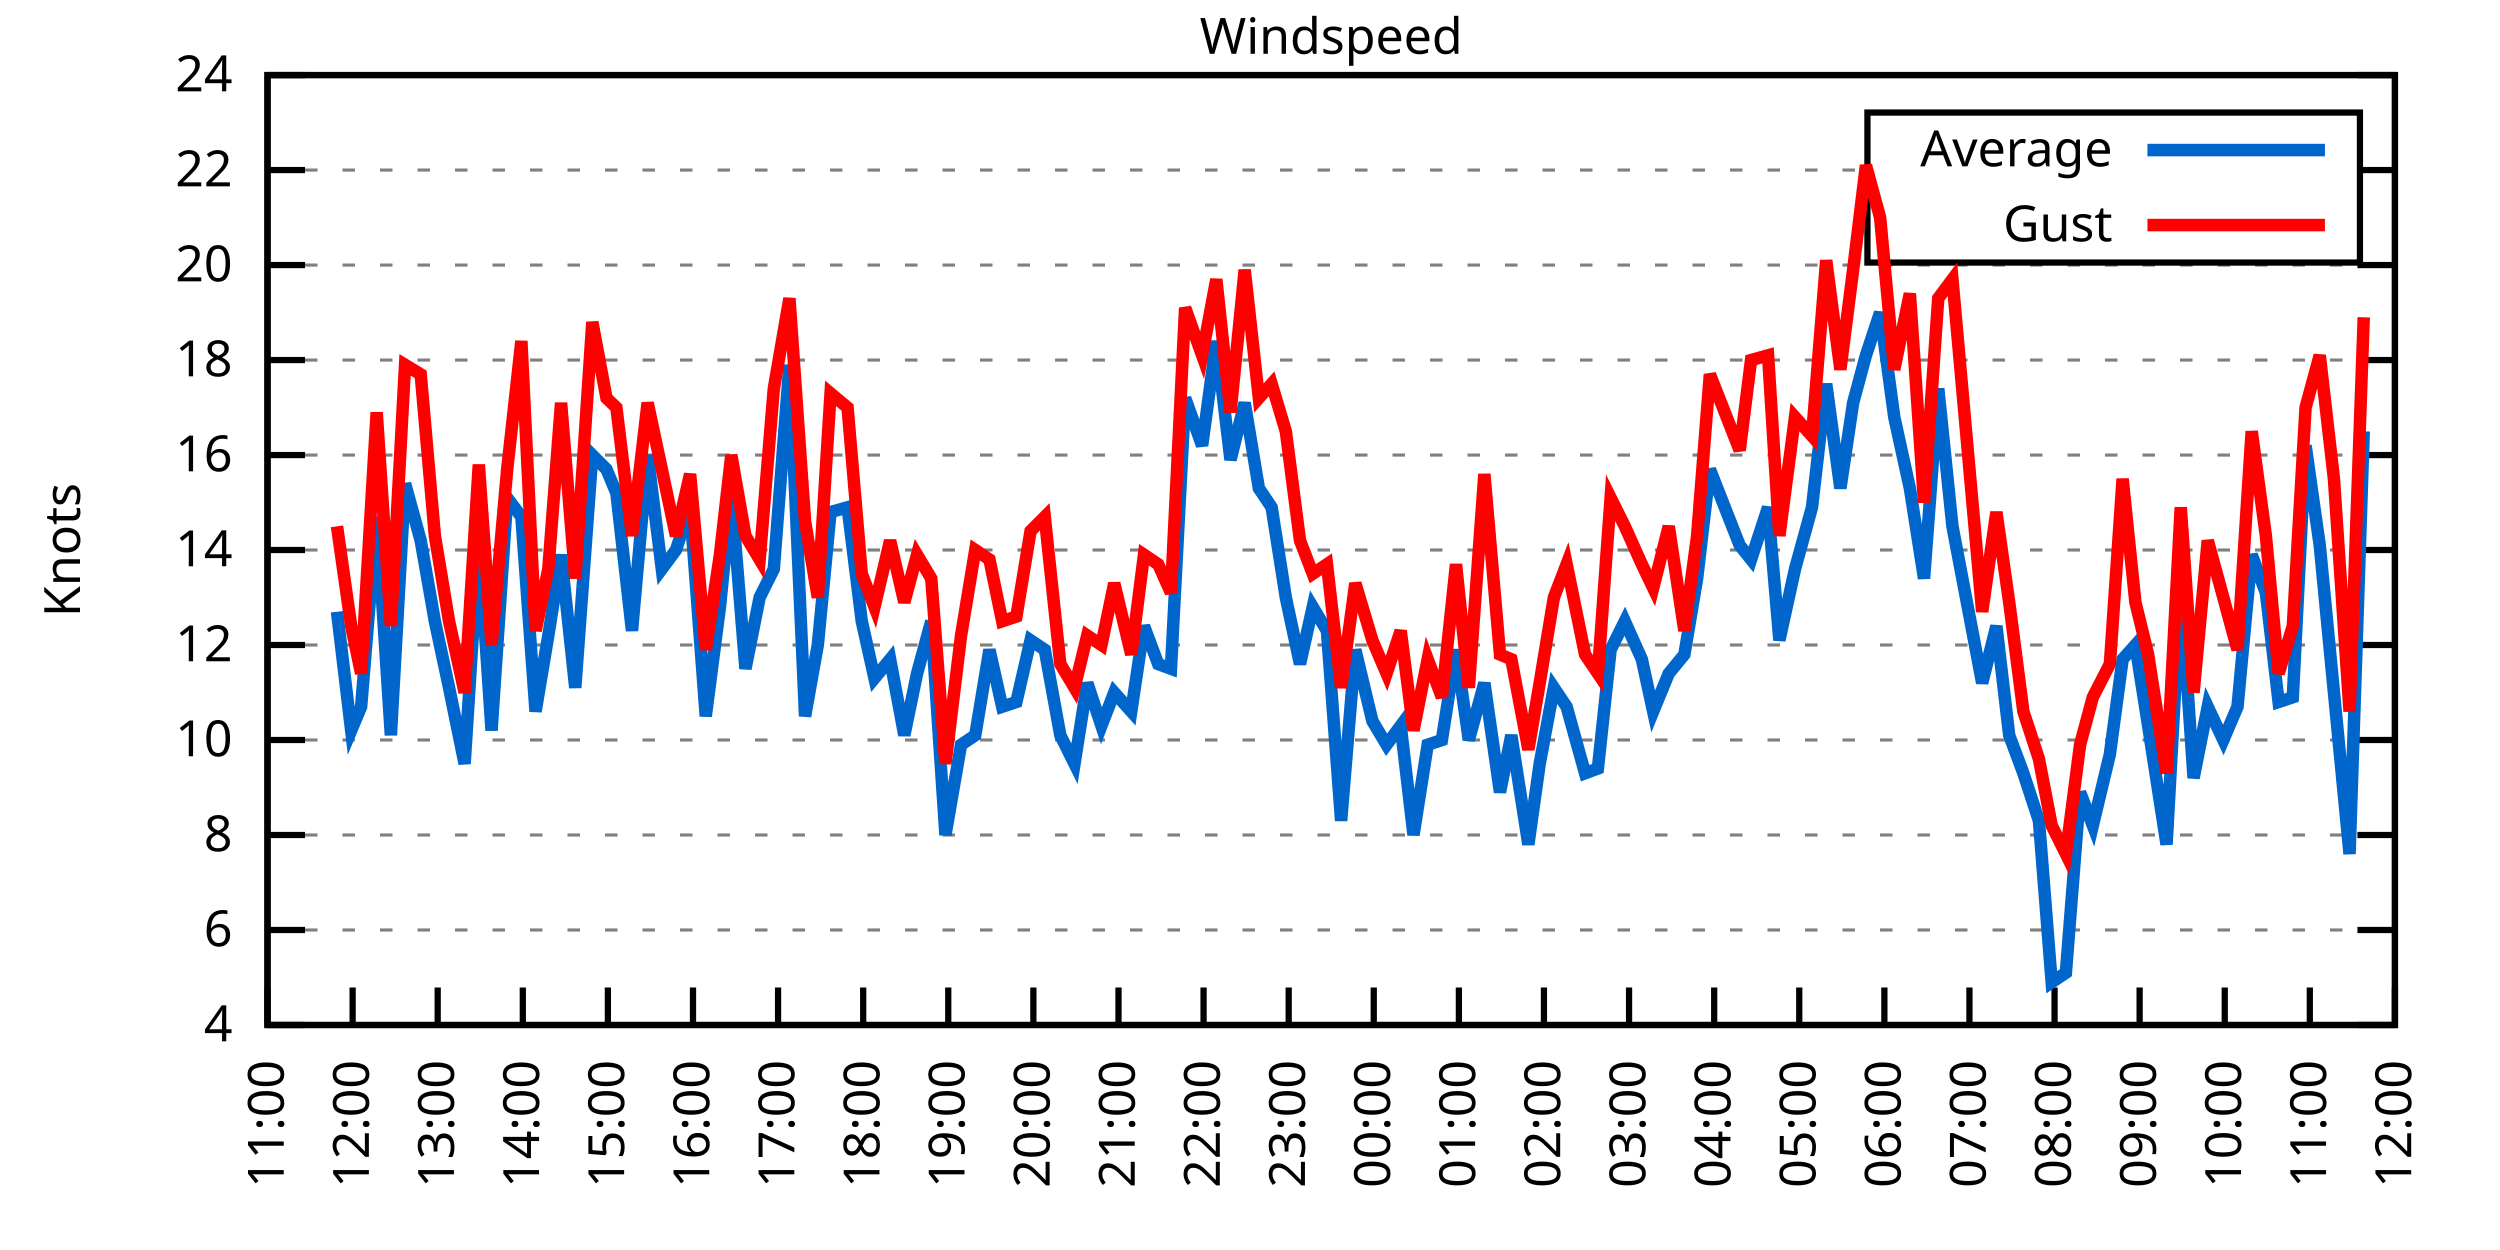
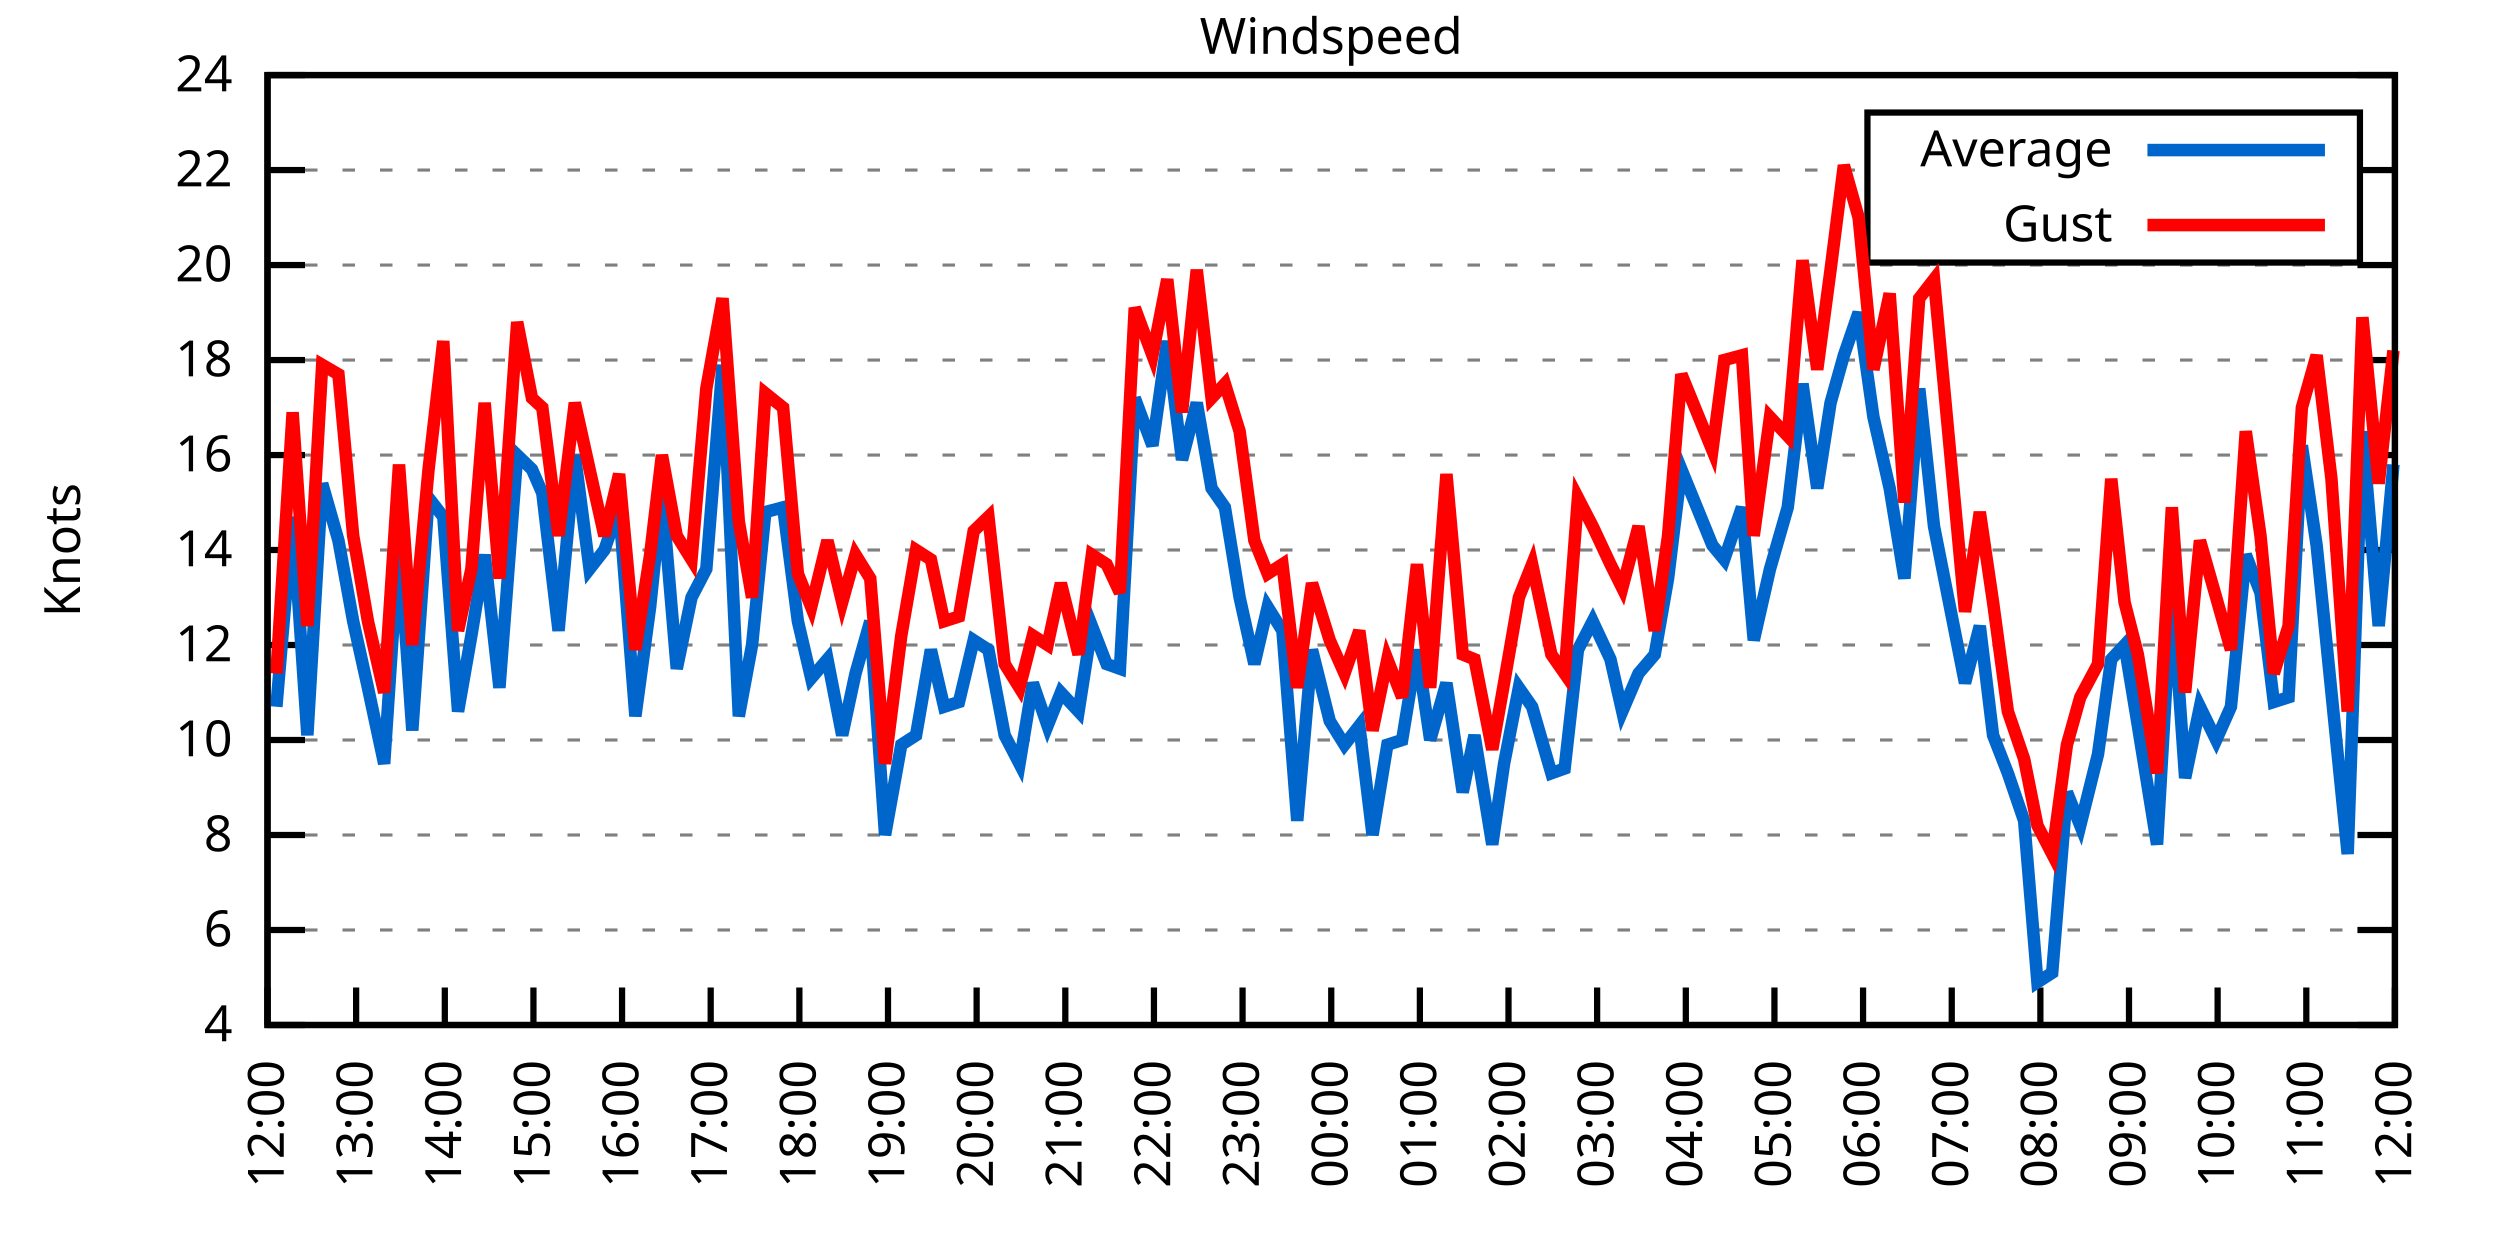
<svg xmlns="http://www.w3.org/2000/svg" xmlns:xlink="http://www.w3.org/1999/xlink" width="400" height="200" viewBox="0 0 400 200">
  <g id="gnuplot_canvas">
    <rect x="0" y="0" width="400" height="200" fill="none" />
    <defs>
      <circle id="gpDot" r="0.5" stroke-width="0.5" stroke="currentColor" />
      <path id="gpPt0" stroke-width="0.333" stroke="currentColor" d="M-1,0 h2 M0,-1 v2" />
      <path id="gpPt1" stroke-width="0.333" stroke="currentColor" d="M-1,-1 L1,1 M1,-1 L-1,1" />
      <path id="gpPt2" stroke-width="0.333" stroke="currentColor" d="M-1,0 L1,0 M0,-1 L0,1 M-1,-1 L1,1 M-1,1 L1,-1" />
      <rect id="gpPt3" stroke-width="0.333" stroke="currentColor" x="-1" y="-1" width="2" height="2" />
      <rect id="gpPt4" stroke-width="0.333" stroke="currentColor" fill="currentColor" x="-1" y="-1" width="2" height="2" />
      <circle id="gpPt5" stroke-width="0.333" stroke="currentColor" cx="0" cy="0" r="1" />
      <use xlink:href="#gpPt5" id="gpPt6" fill="currentColor" stroke="none" />
      <path id="gpPt7" stroke-width="0.333" stroke="currentColor" d="M0,-1.33 L-1.33,0.67 L1.33,0.67 z" />
      <use xlink:href="#gpPt7" id="gpPt8" fill="currentColor" stroke="none" />
      <use xlink:href="#gpPt7" id="gpPt9" stroke="currentColor" transform="rotate(180)" />
      <use xlink:href="#gpPt9" id="gpPt10" fill="currentColor" stroke="none" />
      <use xlink:href="#gpPt3" id="gpPt11" stroke="currentColor" transform="rotate(45)" />
      <use xlink:href="#gpPt11" id="gpPt12" fill="currentColor" stroke="none" />
      <path id="gpPt13" stroke-width="0.333" stroke="currentColor" d="M0,1.330 L1.265,0.411 L0.782,-1.067 L-0.782,-1.076 L-1.265,0.411 z" />
      <use xlink:href="#gpPt13" id="gpPt14" fill="currentColor" stroke="none" />
      <filter id="textbox" filterUnits="objectBoundingBox" x="0" y="0" height="1" width="1">
        <feFlood flood-color="white" flood-opacity="1" result="bgnd" />
        <feComposite in="SourceGraphic" in2="bgnd" operator="atop" />
      </filter>
      <filter id="greybox" filterUnits="objectBoundingBox" x="0" y="0" height="1" width="1">
        <feFlood flood-color="lightgrey" flood-opacity="1" result="grey" />
        <feComposite in="SourceGraphic" in2="grey" operator="atop" />
      </filter>
    </defs>
    <g fill="none" color="white" stroke="currentColor" stroke-width="1.00" stroke-linecap="butt" stroke-linejoin="miter">
</g>
    <g fill="none" color="black" stroke="currentColor" stroke-width="1.00" stroke-linecap="butt" stroke-linejoin="miter">
      <g stroke="none" shape-rendering="crispEdges">
        <polygon fill="rgb(255, 255, 255)" points="42.80,164.00 383.18,164.00 383.18,12.02 42.80,12.02 " />
      </g>
    </g>
    <g fill="none" color="black" stroke="currentColor" stroke-width="1.00" stroke-linecap="butt" stroke-linejoin="miter">
</g>
    <g fill="none" color="black" stroke="black" stroke-width="0.50" stroke-linecap="butt" stroke-linejoin="miter">
</g>
    <g fill="none" color="gray" stroke="currentColor" stroke-width="0.50" stroke-linecap="butt" stroke-linejoin="miter">
      <path stroke="gray" stroke-dasharray="2,4" class="gridline" d="M42.80,164.00 L383.19,164.00  " />
    </g>
    <g fill="none" color="gray" stroke="gray" stroke-width="1.00" stroke-linecap="butt" stroke-linejoin="miter">
</g>
    <g fill="none" color="black" stroke="currentColor" stroke-width="1.00" stroke-linecap="butt" stroke-linejoin="miter">
      <path stroke="black" d="M42.80,164.00 L48.80,164.00 M383.19,164.00 L377.19,164.00  " />
      <g transform="translate(37.20,166.60)" stroke="none" fill="black" font-family="Sans" font-size="8.00" text-anchor="end">
        <text>
          <tspan font-family="Sans"> 4</tspan>
        </text>
      </g>
    </g>
    <g fill="none" color="black" stroke="currentColor" stroke-width="1.00" stroke-linecap="butt" stroke-linejoin="miter">
</g>
    <g fill="none" color="black" stroke="black" stroke-width="0.50" stroke-linecap="butt" stroke-linejoin="miter">
</g>
    <g fill="none" color="gray" stroke="currentColor" stroke-width="0.50" stroke-linecap="butt" stroke-linejoin="miter">
      <path stroke="gray" stroke-dasharray="2,4" class="gridline" d="M42.80,148.80 L383.19,148.80  " />
    </g>
    <g fill="none" color="gray" stroke="gray" stroke-width="1.00" stroke-linecap="butt" stroke-linejoin="miter">
</g>
    <g fill="none" color="black" stroke="currentColor" stroke-width="1.00" stroke-linecap="butt" stroke-linejoin="miter">
      <path stroke="black" d="M42.80,148.80 L48.80,148.80 M383.19,148.80 L377.19,148.80  " />
      <g transform="translate(37.20,151.40)" stroke="none" fill="black" font-family="Sans" font-size="8.00" text-anchor="end">
        <text>
          <tspan font-family="Sans"> 6</tspan>
        </text>
      </g>
    </g>
    <g fill="none" color="black" stroke="currentColor" stroke-width="1.00" stroke-linecap="butt" stroke-linejoin="miter">
</g>
    <g fill="none" color="black" stroke="black" stroke-width="0.50" stroke-linecap="butt" stroke-linejoin="miter">
</g>
    <g fill="none" color="gray" stroke="currentColor" stroke-width="0.50" stroke-linecap="butt" stroke-linejoin="miter">
      <path stroke="gray" stroke-dasharray="2,4" class="gridline" d="M42.80,133.60 L383.19,133.60  " />
    </g>
    <g fill="none" color="gray" stroke="gray" stroke-width="1.00" stroke-linecap="butt" stroke-linejoin="miter">
</g>
    <g fill="none" color="black" stroke="currentColor" stroke-width="1.00" stroke-linecap="butt" stroke-linejoin="miter">
      <path stroke="black" d="M42.80,133.60 L48.80,133.60 M383.19,133.60 L377.19,133.60  " />
      <g transform="translate(37.20,136.20)" stroke="none" fill="black" font-family="Sans" font-size="8.00" text-anchor="end">
        <text>
          <tspan font-family="Sans"> 8</tspan>
        </text>
      </g>
    </g>
    <g fill="none" color="black" stroke="currentColor" stroke-width="1.00" stroke-linecap="butt" stroke-linejoin="miter">
</g>
    <g fill="none" color="black" stroke="black" stroke-width="0.50" stroke-linecap="butt" stroke-linejoin="miter">
</g>
    <g fill="none" color="gray" stroke="currentColor" stroke-width="0.50" stroke-linecap="butt" stroke-linejoin="miter">
      <path stroke="gray" stroke-dasharray="2,4" class="gridline" d="M42.80,118.40 L383.19,118.40  " />
    </g>
    <g fill="none" color="gray" stroke="gray" stroke-width="1.00" stroke-linecap="butt" stroke-linejoin="miter">
</g>
    <g fill="none" color="black" stroke="currentColor" stroke-width="1.00" stroke-linecap="butt" stroke-linejoin="miter">
      <path stroke="black" d="M42.80,118.40 L48.80,118.40 M383.19,118.40 L377.19,118.40  " />
      <g transform="translate(37.20,121.00)" stroke="none" fill="black" font-family="Sans" font-size="8.00" text-anchor="end">
        <text>
          <tspan font-family="Sans"> 10</tspan>
        </text>
      </g>
    </g>
    <g fill="none" color="black" stroke="currentColor" stroke-width="1.00" stroke-linecap="butt" stroke-linejoin="miter">
</g>
    <g fill="none" color="black" stroke="black" stroke-width="0.50" stroke-linecap="butt" stroke-linejoin="miter">
</g>
    <g fill="none" color="gray" stroke="currentColor" stroke-width="0.50" stroke-linecap="butt" stroke-linejoin="miter">
      <path stroke="gray" stroke-dasharray="2,4" class="gridline" d="M42.80,103.20 L383.19,103.20  " />
    </g>
    <g fill="none" color="gray" stroke="gray" stroke-width="1.00" stroke-linecap="butt" stroke-linejoin="miter">
</g>
    <g fill="none" color="black" stroke="currentColor" stroke-width="1.00" stroke-linecap="butt" stroke-linejoin="miter">
      <path stroke="black" d="M42.80,103.20 L48.80,103.20 M383.19,103.20 L377.19,103.20  " />
      <g transform="translate(37.20,105.80)" stroke="none" fill="black" font-family="Sans" font-size="8.00" text-anchor="end">
        <text>
          <tspan font-family="Sans"> 12</tspan>
        </text>
      </g>
    </g>
    <g fill="none" color="black" stroke="currentColor" stroke-width="1.00" stroke-linecap="butt" stroke-linejoin="miter">
</g>
    <g fill="none" color="black" stroke="black" stroke-width="0.50" stroke-linecap="butt" stroke-linejoin="miter">
</g>
    <g fill="none" color="gray" stroke="currentColor" stroke-width="0.50" stroke-linecap="butt" stroke-linejoin="miter">
      <path stroke="gray" stroke-dasharray="2,4" class="gridline" d="M42.80,88.00 L383.19,88.00  " />
    </g>
    <g fill="none" color="gray" stroke="gray" stroke-width="1.00" stroke-linecap="butt" stroke-linejoin="miter">
</g>
    <g fill="none" color="black" stroke="currentColor" stroke-width="1.00" stroke-linecap="butt" stroke-linejoin="miter">
      <path stroke="black" d="M42.80,88.00 L48.80,88.00 M383.19,88.00 L377.19,88.00  " />
      <g transform="translate(37.20,90.60)" stroke="none" fill="black" font-family="Sans" font-size="8.00" text-anchor="end">
        <text>
          <tspan font-family="Sans"> 14</tspan>
        </text>
      </g>
    </g>
    <g fill="none" color="black" stroke="currentColor" stroke-width="1.00" stroke-linecap="butt" stroke-linejoin="miter">
</g>
    <g fill="none" color="black" stroke="black" stroke-width="0.50" stroke-linecap="butt" stroke-linejoin="miter">
</g>
    <g fill="none" color="gray" stroke="currentColor" stroke-width="0.50" stroke-linecap="butt" stroke-linejoin="miter">
      <path stroke="gray" stroke-dasharray="2,4" class="gridline" d="M42.80,72.81 L383.19,72.81  " />
    </g>
    <g fill="none" color="gray" stroke="gray" stroke-width="1.00" stroke-linecap="butt" stroke-linejoin="miter">
</g>
    <g fill="none" color="black" stroke="currentColor" stroke-width="1.00" stroke-linecap="butt" stroke-linejoin="miter">
      <path stroke="black" d="M42.80,72.81 L48.80,72.81 M383.19,72.81 L377.19,72.81  " />
      <g transform="translate(37.20,75.41)" stroke="none" fill="black" font-family="Sans" font-size="8.00" text-anchor="end">
        <text>
          <tspan font-family="Sans"> 16</tspan>
        </text>
      </g>
    </g>
    <g fill="none" color="black" stroke="currentColor" stroke-width="1.00" stroke-linecap="butt" stroke-linejoin="miter">
</g>
    <g fill="none" color="black" stroke="black" stroke-width="0.50" stroke-linecap="butt" stroke-linejoin="miter">
</g>
    <g fill="none" color="gray" stroke="currentColor" stroke-width="0.50" stroke-linecap="butt" stroke-linejoin="miter">
      <path stroke="gray" stroke-dasharray="2,4" class="gridline" d="M42.80,57.61 L383.19,57.61  " />
    </g>
    <g fill="none" color="gray" stroke="gray" stroke-width="1.00" stroke-linecap="butt" stroke-linejoin="miter">
</g>
    <g fill="none" color="black" stroke="currentColor" stroke-width="1.00" stroke-linecap="butt" stroke-linejoin="miter">
      <path stroke="black" d="M42.80,57.61 L48.80,57.61 M383.19,57.61 L377.19,57.61  " />
      <g transform="translate(37.20,60.21)" stroke="none" fill="black" font-family="Sans" font-size="8.00" text-anchor="end">
        <text>
          <tspan font-family="Sans"> 18</tspan>
        </text>
      </g>
    </g>
    <g fill="none" color="black" stroke="currentColor" stroke-width="1.00" stroke-linecap="butt" stroke-linejoin="miter">
</g>
    <g fill="none" color="black" stroke="black" stroke-width="0.50" stroke-linecap="butt" stroke-linejoin="miter">
</g>
    <g fill="none" color="gray" stroke="currentColor" stroke-width="0.50" stroke-linecap="butt" stroke-linejoin="miter">
      <path stroke="gray" stroke-dasharray="2,4" class="gridline" d="M42.80,42.41 L383.19,42.41  " />
    </g>
    <g fill="none" color="gray" stroke="gray" stroke-width="1.00" stroke-linecap="butt" stroke-linejoin="miter">
</g>
    <g fill="none" color="black" stroke="currentColor" stroke-width="1.00" stroke-linecap="butt" stroke-linejoin="miter">
      <path stroke="black" d="M42.80,42.41 L48.80,42.41 M383.19,42.41 L377.19,42.41  " />
      <g transform="translate(37.20,45.01)" stroke="none" fill="black" font-family="Sans" font-size="8.00" text-anchor="end">
        <text>
          <tspan font-family="Sans"> 20</tspan>
        </text>
      </g>
    </g>
    <g fill="none" color="black" stroke="currentColor" stroke-width="1.00" stroke-linecap="butt" stroke-linejoin="miter">
</g>
    <g fill="none" color="black" stroke="black" stroke-width="0.50" stroke-linecap="butt" stroke-linejoin="miter">
</g>
    <g fill="none" color="gray" stroke="currentColor" stroke-width="0.50" stroke-linecap="butt" stroke-linejoin="miter">
      <path stroke="gray" stroke-dasharray="2,4" class="gridline" d="M42.80,27.21 L298.79,27.21 M377.59,27.21 L383.19,27.21  " />
    </g>
    <g fill="none" color="gray" stroke="gray" stroke-width="1.00" stroke-linecap="butt" stroke-linejoin="miter">
</g>
    <g fill="none" color="black" stroke="currentColor" stroke-width="1.00" stroke-linecap="butt" stroke-linejoin="miter">
      <path stroke="black" d="M42.80,27.21 L48.80,27.21 M383.19,27.21 L377.19,27.21  " />
      <g transform="translate(37.20,29.81)" stroke="none" fill="black" font-family="Sans" font-size="8.00" text-anchor="end">
        <text>
          <tspan font-family="Sans"> 22</tspan>
        </text>
      </g>
    </g>
    <g fill="none" color="black" stroke="currentColor" stroke-width="1.00" stroke-linecap="butt" stroke-linejoin="miter">
</g>
    <g fill="none" color="black" stroke="black" stroke-width="0.50" stroke-linecap="butt" stroke-linejoin="miter">
</g>
    <g fill="none" color="gray" stroke="currentColor" stroke-width="0.50" stroke-linecap="butt" stroke-linejoin="miter">
      <path stroke="gray" stroke-dasharray="2,4" class="gridline" d="M42.80,12.01 L383.19,12.01  " />
    </g>
    <g fill="none" color="gray" stroke="gray" stroke-width="1.00" stroke-linecap="butt" stroke-linejoin="miter">
</g>
    <g fill="none" color="black" stroke="currentColor" stroke-width="1.00" stroke-linecap="butt" stroke-linejoin="miter">
      <path stroke="black" d="M42.80,12.01 L48.80,12.01 M383.19,12.01 L377.19,12.01  " />
      <g transform="translate(37.20,14.61)" stroke="none" fill="black" font-family="Sans" font-size="8.00" text-anchor="end">
        <text>
          <tspan font-family="Sans"> 24</tspan>
        </text>
      </g>
    </g>
    <g fill="none" color="black" stroke="currentColor" stroke-width="1.00" stroke-linecap="butt" stroke-linejoin="miter">
      <path stroke="black" d="M42.80,164.00 L42.80,158.00  " />
      <g transform="translate(45.40,169.60) rotate(270.00)" stroke="none" fill="black" font-family="Sans" font-size="8.00" text-anchor="end">
        <text>
-           <tspan font-family="Sans">11:00</tspan>
-         </text>
-       </g>
-     </g>
-     <g fill="none" color="black" stroke="currentColor" stroke-width="1.00" stroke-linecap="butt" stroke-linejoin="miter">
-       <path stroke="black" d="M56.42,164.00 L56.42,158.00  " />
-       <g transform="translate(59.02,169.60) rotate(270.00)" stroke="none" fill="black" font-family="Sans" font-size="8.00" text-anchor="end">
-         <text>
          <tspan font-family="Sans">12:00</tspan>
        </text>
      </g>
    </g>
    <g fill="none" color="black" stroke="currentColor" stroke-width="1.00" stroke-linecap="butt" stroke-linejoin="miter">
-       <path stroke="black" d="M70.03,164.00 L70.03,158.00  " />
-       <g transform="translate(72.63,169.60) rotate(270.00)" stroke="none" fill="black" font-family="Sans" font-size="8.00" text-anchor="end">
+       <path stroke="black" d="M56.98,164.00 L56.98,158.00  " />
+       <g transform="translate(59.58,169.60) rotate(270.00)" stroke="none" fill="black" font-family="Sans" font-size="8.00" text-anchor="end">
        <text>
          <tspan font-family="Sans">13:00</tspan>
        </text>
      </g>
    </g>
    <g fill="none" color="black" stroke="currentColor" stroke-width="1.00" stroke-linecap="butt" stroke-linejoin="miter">
-       <path stroke="black" d="M83.65,164.00 L83.65,158.00  " />
-       <g transform="translate(86.25,169.60) rotate(270.00)" stroke="none" fill="black" font-family="Sans" font-size="8.00" text-anchor="end">
+       <path stroke="black" d="M71.17,164.00 L71.17,158.00  " />
+       <g transform="translate(73.77,169.60) rotate(270.00)" stroke="none" fill="black" font-family="Sans" font-size="8.00" text-anchor="end">
        <text>
          <tspan font-family="Sans">14:00</tspan>
        </text>
      </g>
    </g>
    <g fill="none" color="black" stroke="currentColor" stroke-width="1.00" stroke-linecap="butt" stroke-linejoin="miter">
-       <path stroke="black" d="M97.26,164.00 L97.26,158.00  " />
-       <g transform="translate(99.86,169.60) rotate(270.00)" stroke="none" fill="black" font-family="Sans" font-size="8.00" text-anchor="end">
+       <path stroke="black" d="M85.35,164.00 L85.35,158.00  " />
+       <g transform="translate(87.95,169.60) rotate(270.00)" stroke="none" fill="black" font-family="Sans" font-size="8.00" text-anchor="end">
        <text>
          <tspan font-family="Sans">15:00</tspan>
        </text>
      </g>
    </g>
    <g fill="none" color="black" stroke="currentColor" stroke-width="1.00" stroke-linecap="butt" stroke-linejoin="miter">
-       <path stroke="black" d="M110.88,164.00 L110.88,158.00  " />
-       <g transform="translate(113.48,169.60) rotate(270.00)" stroke="none" fill="black" font-family="Sans" font-size="8.00" text-anchor="end">
+       <path stroke="black" d="M99.53,164.00 L99.53,158.00  " />
+       <g transform="translate(102.13,169.60) rotate(270.00)" stroke="none" fill="black" font-family="Sans" font-size="8.00" text-anchor="end">
        <text>
          <tspan font-family="Sans">16:00</tspan>
        </text>
      </g>
    </g>
    <g fill="none" color="black" stroke="currentColor" stroke-width="1.00" stroke-linecap="butt" stroke-linejoin="miter">
-       <path stroke="black" d="M124.49,164.00 L124.49,158.00  " />
-       <g transform="translate(127.09,169.60) rotate(270.00)" stroke="none" fill="black" font-family="Sans" font-size="8.00" text-anchor="end">
+       <path stroke="black" d="M113.71,164.00 L113.71,158.00  " />
+       <g transform="translate(116.31,169.60) rotate(270.00)" stroke="none" fill="black" font-family="Sans" font-size="8.00" text-anchor="end">
        <text>
          <tspan font-family="Sans">17:00</tspan>
        </text>
      </g>
    </g>
    <g fill="none" color="black" stroke="currentColor" stroke-width="1.00" stroke-linecap="butt" stroke-linejoin="miter">
-       <path stroke="black" d="M138.11,164.00 L138.11,158.00  " />
-       <g transform="translate(140.71,169.60) rotate(270.00)" stroke="none" fill="black" font-family="Sans" font-size="8.00" text-anchor="end">
+       <path stroke="black" d="M127.90,164.00 L127.90,158.00  " />
+       <g transform="translate(130.50,169.60) rotate(270.00)" stroke="none" fill="black" font-family="Sans" font-size="8.00" text-anchor="end">
        <text>
          <tspan font-family="Sans">18:00</tspan>
        </text>
      </g>
    </g>
    <g fill="none" color="black" stroke="currentColor" stroke-width="1.00" stroke-linecap="butt" stroke-linejoin="miter">
-       <path stroke="black" d="M151.72,164.00 L151.72,158.00  " />
-       <g transform="translate(154.32,169.60) rotate(270.00)" stroke="none" fill="black" font-family="Sans" font-size="8.00" text-anchor="end">
+       <path stroke="black" d="M142.08,164.00 L142.08,158.00  " />
+       <g transform="translate(144.68,169.60) rotate(270.00)" stroke="none" fill="black" font-family="Sans" font-size="8.00" text-anchor="end">
        <text>
          <tspan font-family="Sans">19:00</tspan>
        </text>
      </g>
    </g>
    <g fill="none" color="black" stroke="currentColor" stroke-width="1.00" stroke-linecap="butt" stroke-linejoin="miter">
-       <path stroke="black" d="M165.34,164.00 L165.34,158.00  " />
-       <g transform="translate(167.94,169.60) rotate(270.00)" stroke="none" fill="black" font-family="Sans" font-size="8.00" text-anchor="end">
+       <path stroke="black" d="M156.26,164.00 L156.26,158.00  " />
+       <g transform="translate(158.86,169.60) rotate(270.00)" stroke="none" fill="black" font-family="Sans" font-size="8.00" text-anchor="end">
        <text>
          <tspan font-family="Sans">20:00</tspan>
        </text>
      </g>
    </g>
    <g fill="none" color="black" stroke="currentColor" stroke-width="1.00" stroke-linecap="butt" stroke-linejoin="miter">
-       <path stroke="black" d="M178.96,164.00 L178.96,158.00  " />
-       <g transform="translate(181.56,169.60) rotate(270.00)" stroke="none" fill="black" font-family="Sans" font-size="8.00" text-anchor="end">
+       <path stroke="black" d="M170.45,164.00 L170.45,158.00  " />
+       <g transform="translate(173.05,169.60) rotate(270.00)" stroke="none" fill="black" font-family="Sans" font-size="8.00" text-anchor="end">
        <text>
          <tspan font-family="Sans">21:00</tspan>
        </text>
      </g>
    </g>
    <g fill="none" color="black" stroke="currentColor" stroke-width="1.00" stroke-linecap="butt" stroke-linejoin="miter">
-       <path stroke="black" d="M192.57,164.00 L192.57,158.00  " />
-       <g transform="translate(195.17,169.60) rotate(270.00)" stroke="none" fill="black" font-family="Sans" font-size="8.00" text-anchor="end">
+       <path stroke="black" d="M184.63,164.00 L184.63,158.00  " />
+       <g transform="translate(187.23,169.60) rotate(270.00)" stroke="none" fill="black" font-family="Sans" font-size="8.00" text-anchor="end">
        <text>
          <tspan font-family="Sans">22:00</tspan>
        </text>
      </g>
    </g>
    <g fill="none" color="black" stroke="currentColor" stroke-width="1.00" stroke-linecap="butt" stroke-linejoin="miter">
-       <path stroke="black" d="M206.19,164.00 L206.19,158.00  " />
-       <g transform="translate(208.79,169.60) rotate(270.00)" stroke="none" fill="black" font-family="Sans" font-size="8.00" text-anchor="end">
+       <path stroke="black" d="M198.81,164.00 L198.81,158.00  " />
+       <g transform="translate(201.41,169.60) rotate(270.00)" stroke="none" fill="black" font-family="Sans" font-size="8.00" text-anchor="end">
        <text>
          <tspan font-family="Sans">23:00</tspan>
        </text>
      </g>
    </g>
    <g fill="none" color="black" stroke="currentColor" stroke-width="1.00" stroke-linecap="butt" stroke-linejoin="miter">
-       <path stroke="black" d="M219.80,164.00 L219.80,158.00  " />
-       <g transform="translate(222.40,169.60) rotate(270.00)" stroke="none" fill="black" font-family="Sans" font-size="8.00" text-anchor="end">
+       <path stroke="black" d="M213.00,164.00 L213.00,158.00  " />
+       <g transform="translate(215.60,169.60) rotate(270.00)" stroke="none" fill="black" font-family="Sans" font-size="8.00" text-anchor="end">
        <text>
          <tspan font-family="Sans">00:00</tspan>
        </text>
      </g>
    </g>
    <g fill="none" color="black" stroke="currentColor" stroke-width="1.00" stroke-linecap="butt" stroke-linejoin="miter">
-       <path stroke="black" d="M233.42,164.00 L233.42,158.00  " />
-       <g transform="translate(236.02,169.60) rotate(270.00)" stroke="none" fill="black" font-family="Sans" font-size="8.00" text-anchor="end">
+       <path stroke="black" d="M227.18,164.00 L227.18,158.00  " />
+       <g transform="translate(229.78,169.60) rotate(270.00)" stroke="none" fill="black" font-family="Sans" font-size="8.00" text-anchor="end">
        <text>
          <tspan font-family="Sans">01:00</tspan>
        </text>
      </g>
    </g>
    <g fill="none" color="black" stroke="currentColor" stroke-width="1.00" stroke-linecap="butt" stroke-linejoin="miter">
-       <path stroke="black" d="M247.03,164.00 L247.03,158.00  " />
-       <g transform="translate(249.63,169.60) rotate(270.00)" stroke="none" fill="black" font-family="Sans" font-size="8.00" text-anchor="end">
+       <path stroke="black" d="M241.36,164.00 L241.36,158.00  " />
+       <g transform="translate(243.96,169.60) rotate(270.00)" stroke="none" fill="black" font-family="Sans" font-size="8.00" text-anchor="end">
        <text>
          <tspan font-family="Sans">02:00</tspan>
        </text>
      </g>
    </g>
    <g fill="none" color="black" stroke="currentColor" stroke-width="1.00" stroke-linecap="butt" stroke-linejoin="miter">
-       <path stroke="black" d="M260.65,164.00 L260.65,158.00  " />
-       <g transform="translate(263.25,169.60) rotate(270.00)" stroke="none" fill="black" font-family="Sans" font-size="8.00" text-anchor="end">
+       <path stroke="black" d="M255.54,164.00 L255.54,158.00  " />
+       <g transform="translate(258.14,169.60) rotate(270.00)" stroke="none" fill="black" font-family="Sans" font-size="8.00" text-anchor="end">
        <text>
          <tspan font-family="Sans">03:00</tspan>
        </text>
      </g>
    </g>
    <g fill="none" color="black" stroke="currentColor" stroke-width="1.00" stroke-linecap="butt" stroke-linejoin="miter">
-       <path stroke="black" d="M274.27,164.00 L274.27,158.00  " />
-       <g transform="translate(276.87,169.60) rotate(270.00)" stroke="none" fill="black" font-family="Sans" font-size="8.00" text-anchor="end">
+       <path stroke="black" d="M269.73,164.00 L269.73,158.00  " />
+       <g transform="translate(272.33,169.60) rotate(270.00)" stroke="none" fill="black" font-family="Sans" font-size="8.00" text-anchor="end">
        <text>
          <tspan font-family="Sans">04:00</tspan>
        </text>
      </g>
    </g>
    <g fill="none" color="black" stroke="currentColor" stroke-width="1.00" stroke-linecap="butt" stroke-linejoin="miter">
-       <path stroke="black" d="M287.88,164.00 L287.88,158.00  " />
-       <g transform="translate(290.48,169.60) rotate(270.00)" stroke="none" fill="black" font-family="Sans" font-size="8.00" text-anchor="end">
+       <path stroke="black" d="M283.91,164.00 L283.91,158.00  " />
+       <g transform="translate(286.51,169.60) rotate(270.00)" stroke="none" fill="black" font-family="Sans" font-size="8.00" text-anchor="end">
        <text>
          <tspan font-family="Sans">05:00</tspan>
        </text>
      </g>
    </g>
    <g fill="none" color="black" stroke="currentColor" stroke-width="1.00" stroke-linecap="butt" stroke-linejoin="miter">
-       <path stroke="black" d="M301.50,164.00 L301.50,158.00  " />
-       <g transform="translate(304.10,169.60) rotate(270.00)" stroke="none" fill="black" font-family="Sans" font-size="8.00" text-anchor="end">
+       <path stroke="black" d="M298.09,164.00 L298.09,158.00  " />
+       <g transform="translate(300.69,169.60) rotate(270.00)" stroke="none" fill="black" font-family="Sans" font-size="8.00" text-anchor="end">
        <text>
          <tspan font-family="Sans">06:00</tspan>
        </text>
      </g>
    </g>
    <g fill="none" color="black" stroke="currentColor" stroke-width="1.00" stroke-linecap="butt" stroke-linejoin="miter">
-       <path stroke="black" d="M315.11,164.00 L315.11,158.00  " />
-       <g transform="translate(317.71,169.60) rotate(270.00)" stroke="none" fill="black" font-family="Sans" font-size="8.00" text-anchor="end">
+       <path stroke="black" d="M312.28,164.00 L312.28,158.00  " />
+       <g transform="translate(314.88,169.60) rotate(270.00)" stroke="none" fill="black" font-family="Sans" font-size="8.00" text-anchor="end">
        <text>
          <tspan font-family="Sans">07:00</tspan>
        </text>
      </g>
    </g>
    <g fill="none" color="black" stroke="currentColor" stroke-width="1.00" stroke-linecap="butt" stroke-linejoin="miter">
-       <path stroke="black" d="M328.73,164.00 L328.73,158.00  " />
-       <g transform="translate(331.33,169.60) rotate(270.00)" stroke="none" fill="black" font-family="Sans" font-size="8.00" text-anchor="end">
+       <path stroke="black" d="M326.46,164.00 L326.46,158.00  " />
+       <g transform="translate(329.06,169.60) rotate(270.00)" stroke="none" fill="black" font-family="Sans" font-size="8.00" text-anchor="end">
        <text>
          <tspan font-family="Sans">08:00</tspan>
        </text>
      </g>
    </g>
    <g fill="none" color="black" stroke="currentColor" stroke-width="1.00" stroke-linecap="butt" stroke-linejoin="miter">
-       <path stroke="black" d="M342.34,164.00 L342.34,158.00  " />
-       <g transform="translate(344.94,169.60) rotate(270.00)" stroke="none" fill="black" font-family="Sans" font-size="8.00" text-anchor="end">
+       <path stroke="black" d="M340.64,164.00 L340.64,158.00  " />
+       <g transform="translate(343.24,169.60) rotate(270.00)" stroke="none" fill="black" font-family="Sans" font-size="8.00" text-anchor="end">
        <text>
          <tspan font-family="Sans">09:00</tspan>
        </text>
      </g>
    </g>
    <g fill="none" color="black" stroke="currentColor" stroke-width="1.00" stroke-linecap="butt" stroke-linejoin="miter">
-       <path stroke="black" d="M355.96,164.00 L355.96,158.00  " />
-       <g transform="translate(358.56,169.60) rotate(270.00)" stroke="none" fill="black" font-family="Sans" font-size="8.00" text-anchor="end">
+       <path stroke="black" d="M354.82,164.00 L354.82,158.00  " />
+       <g transform="translate(357.42,169.60) rotate(270.00)" stroke="none" fill="black" font-family="Sans" font-size="8.00" text-anchor="end">
        <text>
          <tspan font-family="Sans">10:00</tspan>
        </text>
      </g>
    </g>
    <g fill="none" color="black" stroke="currentColor" stroke-width="1.00" stroke-linecap="butt" stroke-linejoin="miter">
-       <path stroke="black" d="M369.57,164.00 L369.57,158.00  " />
-       <g transform="translate(372.17,169.60) rotate(270.00)" stroke="none" fill="black" font-family="Sans" font-size="8.00" text-anchor="end">
+       <path stroke="black" d="M369.01,164.00 L369.01,158.00  " />
+       <g transform="translate(371.61,169.60) rotate(270.00)" stroke="none" fill="black" font-family="Sans" font-size="8.00" text-anchor="end">
        <text>
          <tspan font-family="Sans">11:00</tspan>
        </text>
      </g>
    </g>
    <g fill="none" color="black" stroke="currentColor" stroke-width="1.00" stroke-linecap="butt" stroke-linejoin="miter">
      <path stroke="black" d="M383.19,164.00 L383.19,158.00  " />
      <g transform="translate(385.79,169.60) rotate(270.00)" stroke="none" fill="black" font-family="Sans" font-size="8.00" text-anchor="end">
        <text>
          <tspan font-family="Sans">12:00</tspan>
        </text>
      </g>
    </g>
    <g fill="none" color="black" stroke="currentColor" stroke-width="1.00" stroke-linecap="butt" stroke-linejoin="miter">
</g>
    <g fill="none" color="black" stroke="currentColor" stroke-width="1.00" stroke-linecap="butt" stroke-linejoin="miter">
      <path stroke="black" d="M42.80,12.01 L42.80,164.00 L383.19,164.00 L383.19,12.01 L42.80,12.01 Z  " />
    </g>
    <g fill="none" color="black" stroke="currentColor" stroke-width="1.00" stroke-linecap="butt" stroke-linejoin="miter">
</g>
    <g fill="none" color="black" stroke="currentColor" stroke-width="1.00" stroke-linecap="butt" stroke-linejoin="miter">
      <path stroke="black" d="M298.79,42.01 L298.79,18.01 L377.59,18.01 L377.59,42.01 L298.79,42.01 Z  " />
    </g>
    <g id="Windspeed_plot_1">
      <g fill="none" color="white" stroke="black" stroke-width="2.00" stroke-linecap="butt" stroke-linejoin="miter">
</g>
      <g fill="none" color="black" stroke="currentColor" stroke-width="2.00" stroke-linecap="butt" stroke-linejoin="miter">
        <g transform="translate(337.99,26.61)" stroke="none" fill="black" font-family="Sans" font-size="8.00" text-anchor="end">
          <text>
            <tspan font-family="Sans">Average</tspan>
          </text>
        </g>
      </g>
      <g fill="none" color="black" stroke="currentColor" stroke-width="2.00" stroke-linecap="butt" stroke-linejoin="miter">
-         <path stroke="rgb(  0, 102, 204)" d="M343.59,24.01 L371.99,24.01 M53.92,97.88 L56.19,116.88 L57.78,113.08 L60.27,82.69 L62.54,117.64 L64.81,77.37   L67.31,86.49 L69.58,99.40 L71.85,110.04 L74.34,122.20 L76.61,86.49 L78.65,116.88 L81.15,79.65 L83.42,82.69   L85.69,113.84 L87.73,101.68 L89.77,88.76 L92.04,110.04 L94.77,72.81 L97.04,75.09 L98.62,78.89 L101.12,100.92   L103.62,72.81 L105.89,91.04 L108.15,88.00 L110.42,81.17 L112.92,114.60 L115.19,97.12 L117.01,78.89 L119.27,107.00   L121.54,95.60 L123.81,91.04 L126.31,58.37 L128.81,114.60 L130.85,103.20 L132.89,81.93 L135.61,81.17 L137.88,99.40   L139.92,108.52 L142.42,105.48 L144.69,117.64 L146.73,107.76 L149.00,99.40 L151.27,133.60 L153.77,119.16 L156.04,117.64   L158.31,103.96 L160.35,113.08 L162.62,112.32 L164.89,102.44 L167.16,103.96 L169.65,117.64 L171.92,122.20 L173.96,109.28   L176.23,116.12 L178.28,110.80 L181.00,113.84 L183.04,100.16 L185.31,106.24 L187.35,107.00 L189.62,63.69 L192.34,71.29   L194.61,54.57 L196.88,73.57 L199.15,64.45 L201.42,78.13 L203.46,81.17 L205.73,95.60 L208.00,106.24 L210.04,97.12   L212.31,100.92 L214.58,131.32 L216.85,103.96 L219.58,115.36 L221.85,119.16 L224.11,116.12 L226.16,133.60 L228.43,119.16   L230.70,118.40 L232.96,103.96 L235.01,118.40 L237.50,109.28 L240.00,126.76 L241.81,117.64 L244.54,135.12 L246.35,122.20   L248.62,110.04 L250.66,113.08 L253.61,123.72 L255.66,122.96 L257.70,103.96 L259.97,99.40 L262.69,105.48 L264.51,113.84   L267.00,107.76 L269.50,104.72 L271.54,92.56 L273.58,75.09 L278.35,87.25 L280.17,89.52 L282.89,81.17 L284.70,102.44   L287.20,91.04 L289.92,81.17 L292.19,61.41 L294.46,78.13 L296.50,64.45 L298.55,56.85 L300.82,50.01 L303.08,66.73   L305.58,78.13 L307.85,92.56 L310.12,62.17 L312.39,84.21 L317.15,109.28 L319.42,100.16 L321.47,117.64 L323.74,123.72   L326.23,131.32 L328.27,157.16 L330.54,155.64 L332.81,126.76 L334.85,132.08 L337.58,120.68 L339.62,105.48 L341.66,103.20   L343.70,116.12 L346.65,135.12 L348.92,94.08 L350.97,124.48 L353.24,113.08 L355.73,118.40 L358.00,113.08 L360.27,88.76   L362.54,94.84 L364.58,112.32 L366.85,111.56 L368.89,71.29 L371.16,87.25 L373.43,110.80 L375.93,136.64 L378.20,69.01    " />
+         <path stroke="rgb(  0, 102, 204)" d="M343.59,24.01 L371.99,24.01 M44.22,113.08 L46.82,82.69 L49.18,117.64 L51.55,77.37 L54.15,86.49 L56.51,99.40   L58.87,110.04 L61.47,122.20 L63.84,86.49 L65.97,116.88 L68.57,79.65 L70.93,82.69 L73.29,113.84 L75.42,101.68   L77.55,88.76 L79.91,110.04 L82.75,72.81 L85.11,75.09 L86.77,78.89 L89.37,100.92 L91.97,72.81 L94.33,91.04   L96.70,88.00 L99.06,81.17 L101.66,114.60 L104.02,97.12 L105.91,78.89 L108.28,107.00 L110.64,95.60 L113.01,91.04   L115.61,58.37 L118.21,114.60 L120.33,103.20 L122.46,81.93 L125.30,81.17 L127.66,99.40 L129.79,108.52 L132.39,105.48   L134.75,117.64 L136.88,107.76 L139.24,99.40 L141.61,133.60 L144.21,119.16 L146.57,117.64 L148.94,103.96 L151.06,113.08   L153.43,112.32 L155.79,102.44 L158.15,103.96 L160.75,117.64 L163.12,122.20 L165.25,109.28 L167.61,116.12 L169.74,110.80   L172.57,113.84 L174.70,100.16 L177.06,106.24 L179.19,107.00 L181.56,63.69 L184.39,71.29 L186.76,54.57 L189.12,73.57   L191.48,64.45 L193.85,78.13 L195.98,81.17 L198.34,95.60 L200.70,106.24 L202.83,97.12 L205.19,100.92 L207.56,131.32   L209.92,103.96 L212.76,115.36 L215.12,119.16 L217.49,116.12 L219.61,133.60 L221.98,119.16 L224.34,118.40 L226.71,103.96   L228.83,118.40 L231.43,109.28 L234.03,126.76 L235.92,117.64 L238.76,135.12 L240.65,122.20 L243.02,110.04 L245.14,113.08   L248.22,123.72 L250.34,122.96 L252.47,103.96 L254.83,99.40 L257.67,105.48 L259.56,113.84 L262.16,107.76 L264.76,104.72   L266.89,92.56 L269.02,75.09 L273.98,87.25 L275.87,89.52 L278.71,81.17 L280.60,102.44 L283.20,91.04 L286.04,81.17   L288.40,61.41 L290.76,78.13 L292.89,64.45 L295.02,56.85 L297.38,50.01 L299.75,66.73 L302.35,78.13 L304.71,92.56   L307.08,62.17 L309.44,84.21 L314.40,109.28 L316.77,100.16 L318.89,117.64 L321.26,123.72 L323.86,131.32 L325.99,157.16   L328.35,155.64 L330.71,126.76 L332.84,132.08 L335.68,120.68 L337.80,105.48 L339.93,103.20 L342.06,116.12 L345.13,135.12   L347.50,94.08 L349.62,124.48 L351.99,113.08 L354.59,118.40 L356.95,113.08 L359.32,88.76 L361.68,94.84 L363.81,112.32   L366.17,111.56 L368.30,71.29 L370.66,87.25 L373.03,110.80 L375.63,136.64 L377.99,69.01 L380.59,100.16 L382.95,74.33    " />
      </g>
    </g>
    <g id="Windspeed_plot_2">
      <g fill="none" color="black" stroke="currentColor" stroke-width="2.00" stroke-linecap="butt" stroke-linejoin="miter">
        <g transform="translate(337.99,38.61)" stroke="none" fill="black" font-family="Sans" font-size="8.00" text-anchor="end">
          <text>
            <tspan font-family="Sans">Gust</tspan>
          </text>
        </g>
      </g>
      <g fill="none" color="black" stroke="currentColor" stroke-width="2.00" stroke-linecap="butt" stroke-linejoin="miter">
-         <path stroke="rgb(255,   0,   0)" d="M343.59,36.01 L371.99,36.01 M53.92,84.21 L56.19,100.16 L57.78,107.76 L60.27,65.97 L62.54,100.16 L64.81,58.37   L67.31,59.89 L69.58,85.73 L71.85,99.40 L74.34,110.80 L76.61,74.33 L78.65,103.20 L81.15,75.09 L83.42,54.57   L85.69,100.92 L87.73,91.04 L89.77,64.45 L92.04,92.56 L94.77,51.53 L97.04,63.69 L98.62,65.21 L101.12,85.73   L103.62,64.45 L105.89,75.09 L108.15,85.73 L110.42,75.85 L112.92,103.96 L115.19,88.76 L117.01,72.81 L119.27,85.73   L121.54,89.52 L123.81,62.17 L126.31,47.73 L128.81,83.45 L130.85,95.60 L132.89,62.93 L135.61,65.21 L137.88,91.80   L139.92,97.12 L142.42,86.49 L144.69,96.36 L146.73,88.76 L149.00,92.56 L151.27,122.20 L153.77,101.68 L156.04,88.00   L158.31,89.52 L160.35,99.40 L162.62,98.64 L164.89,84.97 L167.16,82.69 L169.65,106.24 L171.92,110.04 L173.96,101.68   L176.23,103.20 L178.28,93.32 L181.00,104.72 L183.04,88.76 L185.31,90.28 L187.35,94.84 L189.62,49.25 L192.34,56.85   L194.61,44.69 L196.88,65.97 L199.15,43.17 L201.42,63.69 L203.46,61.41 L205.73,69.01 L208.00,86.49 L210.04,91.80   L212.31,90.28 L214.58,110.04 L216.85,93.32 L219.58,102.44 L221.85,107.76 L224.11,100.92 L226.16,116.88 L228.43,105.48   L230.70,111.56 L232.96,90.28 L235.01,110.04 L237.50,75.85 L240.00,104.72 L241.81,105.48 L244.54,119.92 L246.35,109.28   L248.62,95.60 L250.66,90.28 L253.61,104.72 L255.66,107.76 L257.70,79.65 L259.97,84.21 L262.69,90.28 L264.51,94.08   L267.00,84.21 L269.50,100.92 L271.54,85.73 L273.58,59.89 L278.35,72.05 L280.17,57.61 L282.89,56.85 L284.70,85.73   L287.20,66.73 L289.92,69.77 L292.19,41.65 L294.46,59.13 L296.50,43.17 L298.55,26.45 L300.82,34.81 L303.08,59.13   L305.58,46.97 L307.85,80.41 L310.12,47.73 L312.39,44.69 L317.15,97.88 L319.42,81.93 L321.47,96.36 L323.74,113.84   L326.23,121.44 L328.27,132.08 L330.54,136.64 L332.81,119.16 L334.85,111.56 L337.58,106.24 L339.62,76.61 L341.66,96.36   L343.70,104.72 L346.65,123.72 L348.92,81.17 L350.97,110.80 L353.24,86.49 L355.73,95.60 L358.00,103.96 L360.27,69.01   L362.54,85.73 L364.58,107.76 L366.85,100.16 L368.89,65.21 L371.16,56.85 L373.43,76.61 L375.93,113.84 L378.20,50.77    " />
+         <path stroke="rgb(255,   0,   0)" d="M343.59,36.01 L371.99,36.01 M44.22,107.76 L46.82,65.97 L49.18,100.16 L51.55,58.37 L54.15,59.89 L56.51,85.73   L58.87,99.40 L61.47,110.80 L63.84,74.33 L65.97,103.20 L68.57,75.09 L70.93,54.57 L73.29,100.92 L75.42,91.04   L77.55,64.45 L79.91,92.56 L82.75,51.53 L85.11,63.69 L86.77,65.21 L89.37,85.73 L91.97,64.45 L94.33,75.09   L96.70,85.73 L99.06,75.85 L101.66,103.96 L104.02,88.76 L105.91,72.81 L108.28,85.73 L110.64,89.52 L113.01,62.17   L115.61,47.73 L118.21,83.45 L120.33,95.60 L122.46,62.93 L125.30,65.21 L127.66,91.80 L129.79,97.12 L132.39,86.49   L134.75,96.36 L136.88,88.76 L139.24,92.56 L141.61,122.20 L144.21,101.68 L146.57,88.00 L148.94,89.52 L151.06,99.40   L153.43,98.64 L155.79,84.97 L158.15,82.69 L160.75,106.24 L163.12,110.04 L165.25,101.68 L167.61,103.20 L169.74,93.32   L172.57,104.72 L174.70,88.76 L177.06,90.28 L179.19,94.84 L181.56,49.25 L184.39,56.85 L186.76,44.69 L189.12,65.97   L191.48,43.17 L193.85,63.69 L195.98,61.41 L198.34,69.01 L200.70,86.49 L202.83,91.80 L205.19,90.28 L207.56,110.04   L209.92,93.32 L212.76,102.44 L215.12,107.76 L217.49,100.92 L219.61,116.88 L221.98,105.48 L224.34,111.56 L226.71,90.28   L228.83,110.04 L231.43,75.85 L234.03,104.72 L235.92,105.48 L238.76,119.92 L240.65,109.28 L243.02,95.60 L245.14,90.28   L248.22,104.72 L250.34,107.76 L252.47,79.65 L254.83,84.21 L257.67,90.28 L259.56,94.08 L262.16,84.21 L264.76,100.92   L266.89,85.73 L269.02,59.89 L273.98,72.05 L275.87,57.61 L278.71,56.85 L280.60,85.73 L283.20,66.73 L286.04,69.77   L288.40,41.65 L290.76,59.13 L292.89,43.17 L295.02,26.45 L297.38,34.81 L299.75,59.13 L302.35,46.97 L304.71,80.41   L307.08,47.73 L309.44,44.69 L314.40,97.88 L316.77,81.93 L318.89,96.36 L321.26,113.84 L323.86,121.44 L325.99,132.08   L328.35,136.64 L330.71,119.16 L332.84,111.56 L335.68,106.24 L337.80,76.61 L339.93,96.36 L342.06,104.72 L345.13,123.72   L347.50,81.17 L349.62,110.80 L351.99,86.49 L354.59,95.60 L356.95,103.96 L359.32,69.01 L361.68,85.73 L363.81,107.76   L366.17,100.16 L368.30,65.21 L370.66,56.85 L373.03,76.61 L375.63,113.84 L377.99,50.77 L380.59,77.37 L382.95,56.09    " />
      </g>
    </g>
    <g fill="none" color="black" stroke="currentColor" stroke-width="2.00" stroke-linecap="butt" stroke-linejoin="miter">
</g>
    <g fill="none" color="black" stroke="black" stroke-width="1.00" stroke-linecap="butt" stroke-linejoin="miter">
</g>
    <g fill="none" color="black" stroke="currentColor" stroke-width="1.00" stroke-linecap="butt" stroke-linejoin="miter">
      <path stroke="black" d="M42.80,12.01 L42.80,164.00 L383.19,164.00 L383.19,12.01 L42.80,12.01 Z  " />
      <g transform="translate(12.80,88.01) rotate(270.00)" stroke="none" fill="black" font-family="Sans" font-size="8.00" text-anchor="middle">
        <text>
          <tspan font-family="Sans">Knots</tspan>
        </text>
      </g>
    </g>
    <g fill="none" color="black" stroke="currentColor" stroke-width="1.00" stroke-linecap="butt" stroke-linejoin="miter">
</g>
    <g fill="none" color="black" stroke="currentColor" stroke-width="1.00" stroke-linecap="butt" stroke-linejoin="miter">
      <g transform="translate(212.99,8.61)" stroke="none" fill="black" font-family="Sans" font-size="8.00" text-anchor="middle">
        <text>
          <tspan font-family="Sans">Windspeed</tspan>
        </text>
      </g>
    </g>
    <g fill="none" color="black" stroke="currentColor" stroke-width="1.00" stroke-linecap="butt" stroke-linejoin="miter">
</g>
  </g>
</svg>
